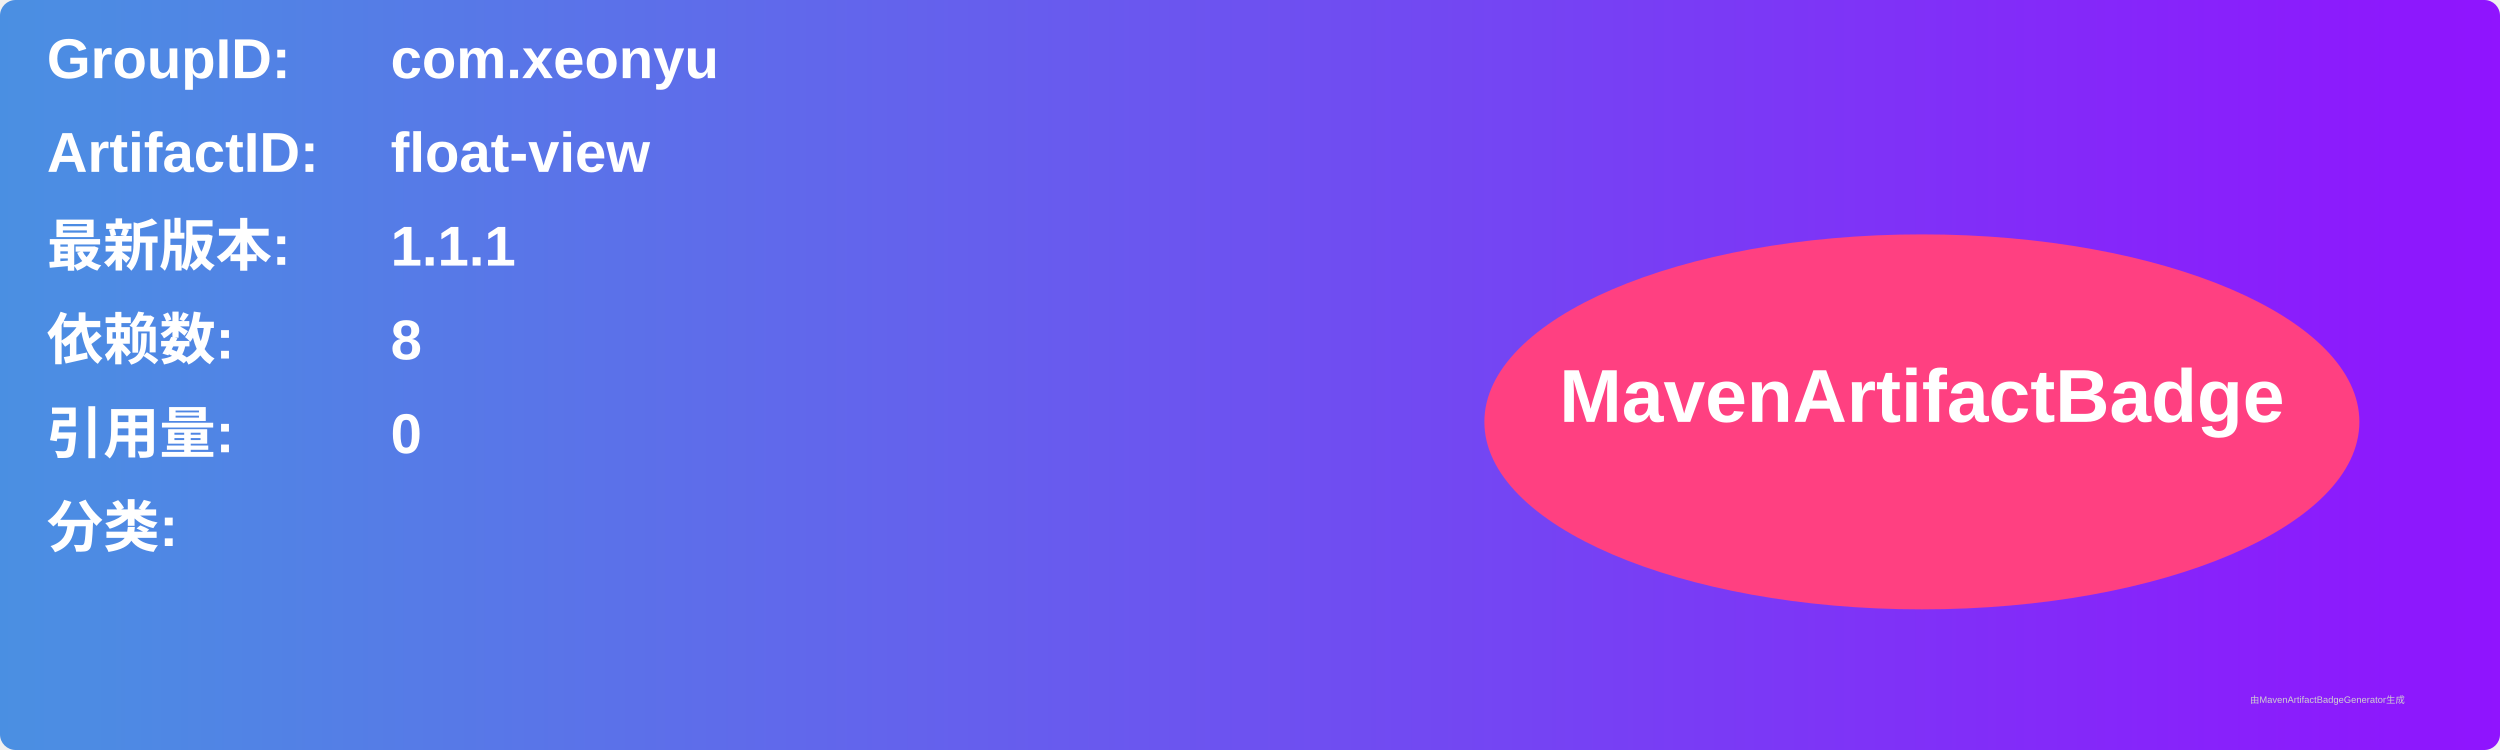
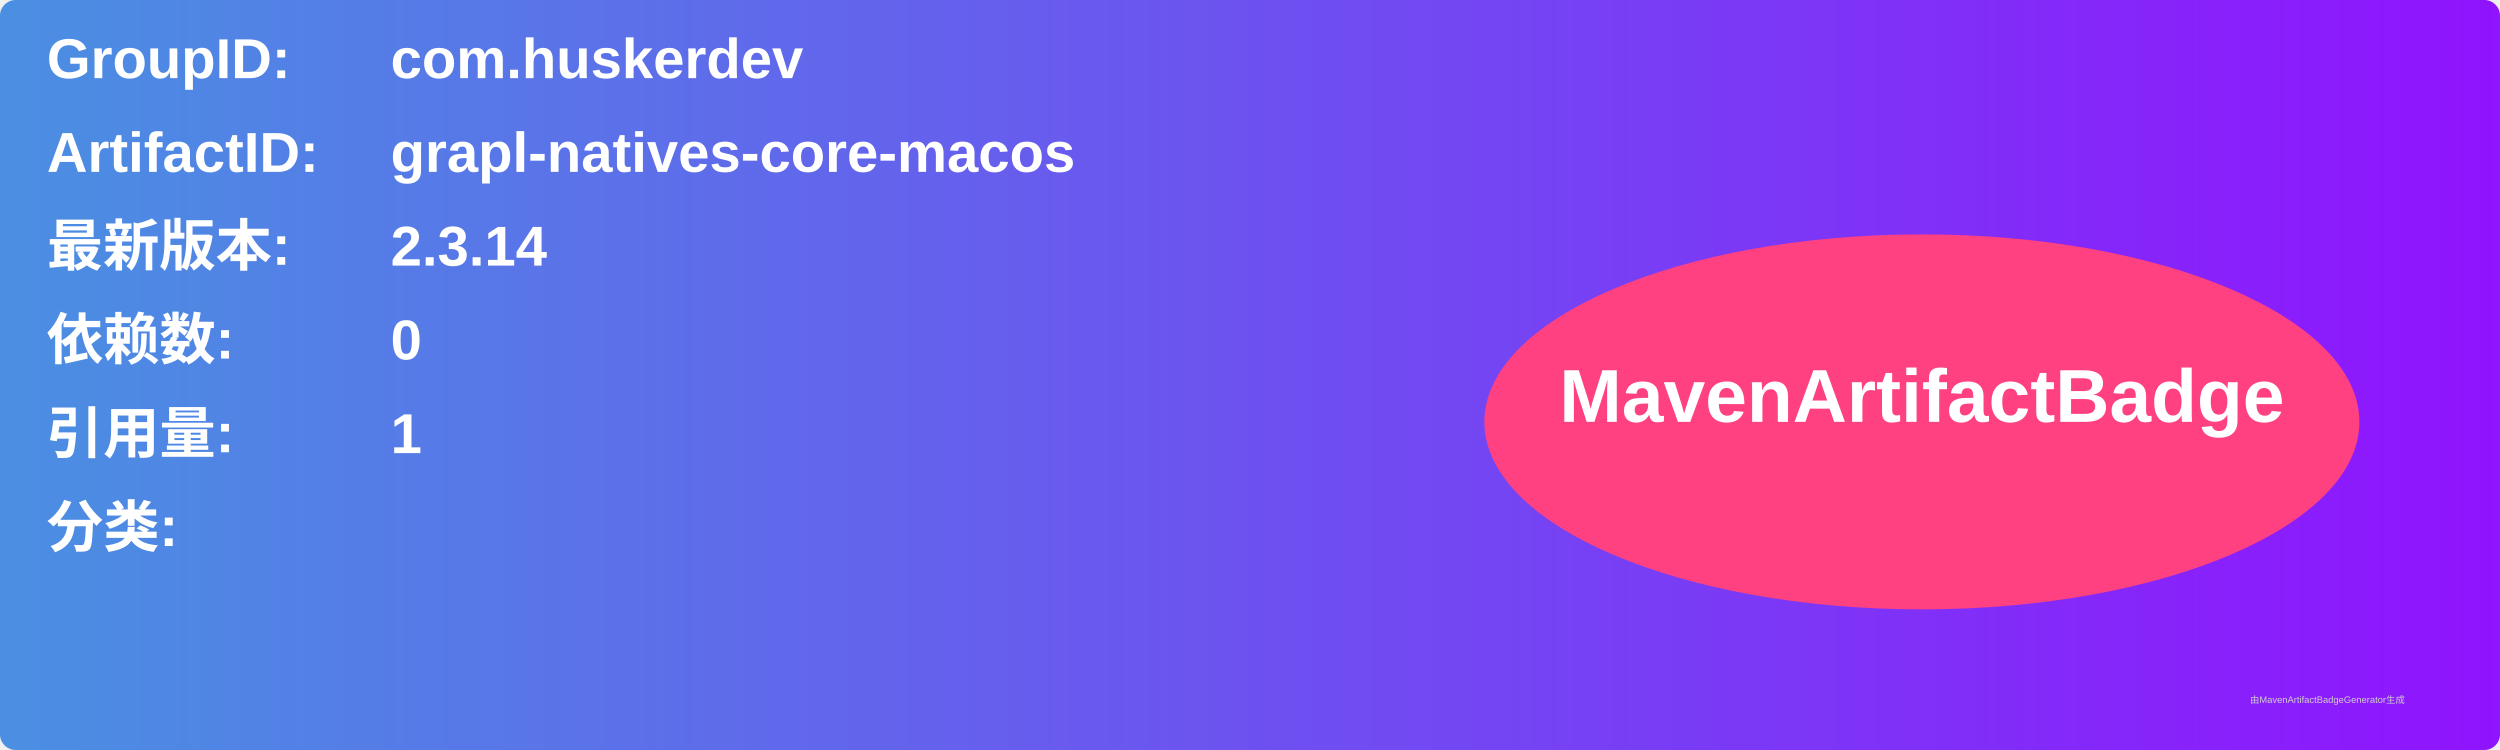
<svg xmlns="http://www.w3.org/2000/svg" width="800" height="240" viewBox="0 0 800 240">
  <linearGradient id="grad" x1="0%" y1="0%" x2="100%" y2="0%">
    <stop offset="0%" stop-color="#4a90e2" />
    <stop offset="100%" stop-color="#9013fe" />
  </linearGradient>
  <rect width="100%" height="100%" rx="5" ry="5" fill="url(#grad)" />
  <g transform="translate(15, 15)">
    <text x="0" y="10" font-family="Arial" font-size="18" fill="white" font-weight="bold" width="260">GroupID:</text>
-     <text x="110" y="10" font-family="Arial" font-size="18" fill="white" font-weight="bold" width="460">com.xeonyu</text>
+     <text x="110" y="10" font-family="Arial" font-size="18" fill="white" font-weight="bold" width="460">com.huskerdev</text>
    <text x="0" y="40" font-family="Arial" font-size="18" fill="white" font-weight="bold" width="260">ArtifactID:</text>
-     <text x="110" y="40" font-family="Arial" font-size="18" fill="white" font-weight="bold" width="460">float-view</text>
+     <text x="110" y="40" font-family="Arial" font-size="18" fill="white" font-weight="bold" width="460">grapl-natives-core-macos</text>
    <text x="0" y="70" font-family="Arial" font-size="18" fill="white" font-weight="bold">最新版本:</text>
    <text x="110" y="70" font-family="Arial" font-size="18" fill="white" font-weight="bold">
-       <tspan font-weight="bold">1.1.1</tspan>
+       <tspan font-weight="bold">2.3.14</tspan>
    </text>
    <text x="0" y="100" font-family="Arial" font-size="18" fill="white" font-weight="bold">依赖数: </text>
    <text x="110" y="100" font-family="Arial" font-size="18" fill="white">
-       <tspan font-weight="bold">8</tspan>
+       <tspan font-weight="bold">0</tspan>
    </text>
    <text x="0" y="130" font-family="Arial" font-size="18" fill="white" font-weight="bold">引用量: </text>
    <text x="110" y="130" font-family="Arial" font-size="18" fill="white">
-       <tspan font-weight="bold">0</tspan>
+       <tspan font-weight="bold">1</tspan>
    </text>
    <text x="0" y="160" font-family="Arial" font-size="18" fill="white" font-weight="bold">分类:</text>
    <text x="10" y="190" font-family="Arial" font-size="10" fill="white">
      <tspan font-weight="bold" />
    </text>
    <ellipse cx="600" cy="120" rx="140" ry="60" fill="#ff4081" />
    <text x="600" y="120" text-anchor="middle" font-family="Arial" font-size="24" fill="white" font-weight="bold">MavenArtifactBadge</text>
  </g>
  <text x="720" y="225" font-family="Arial" font-size="3" fill="#d0d0d0">由MavenArtifactBadgeGenerator生成</text>
</svg>
